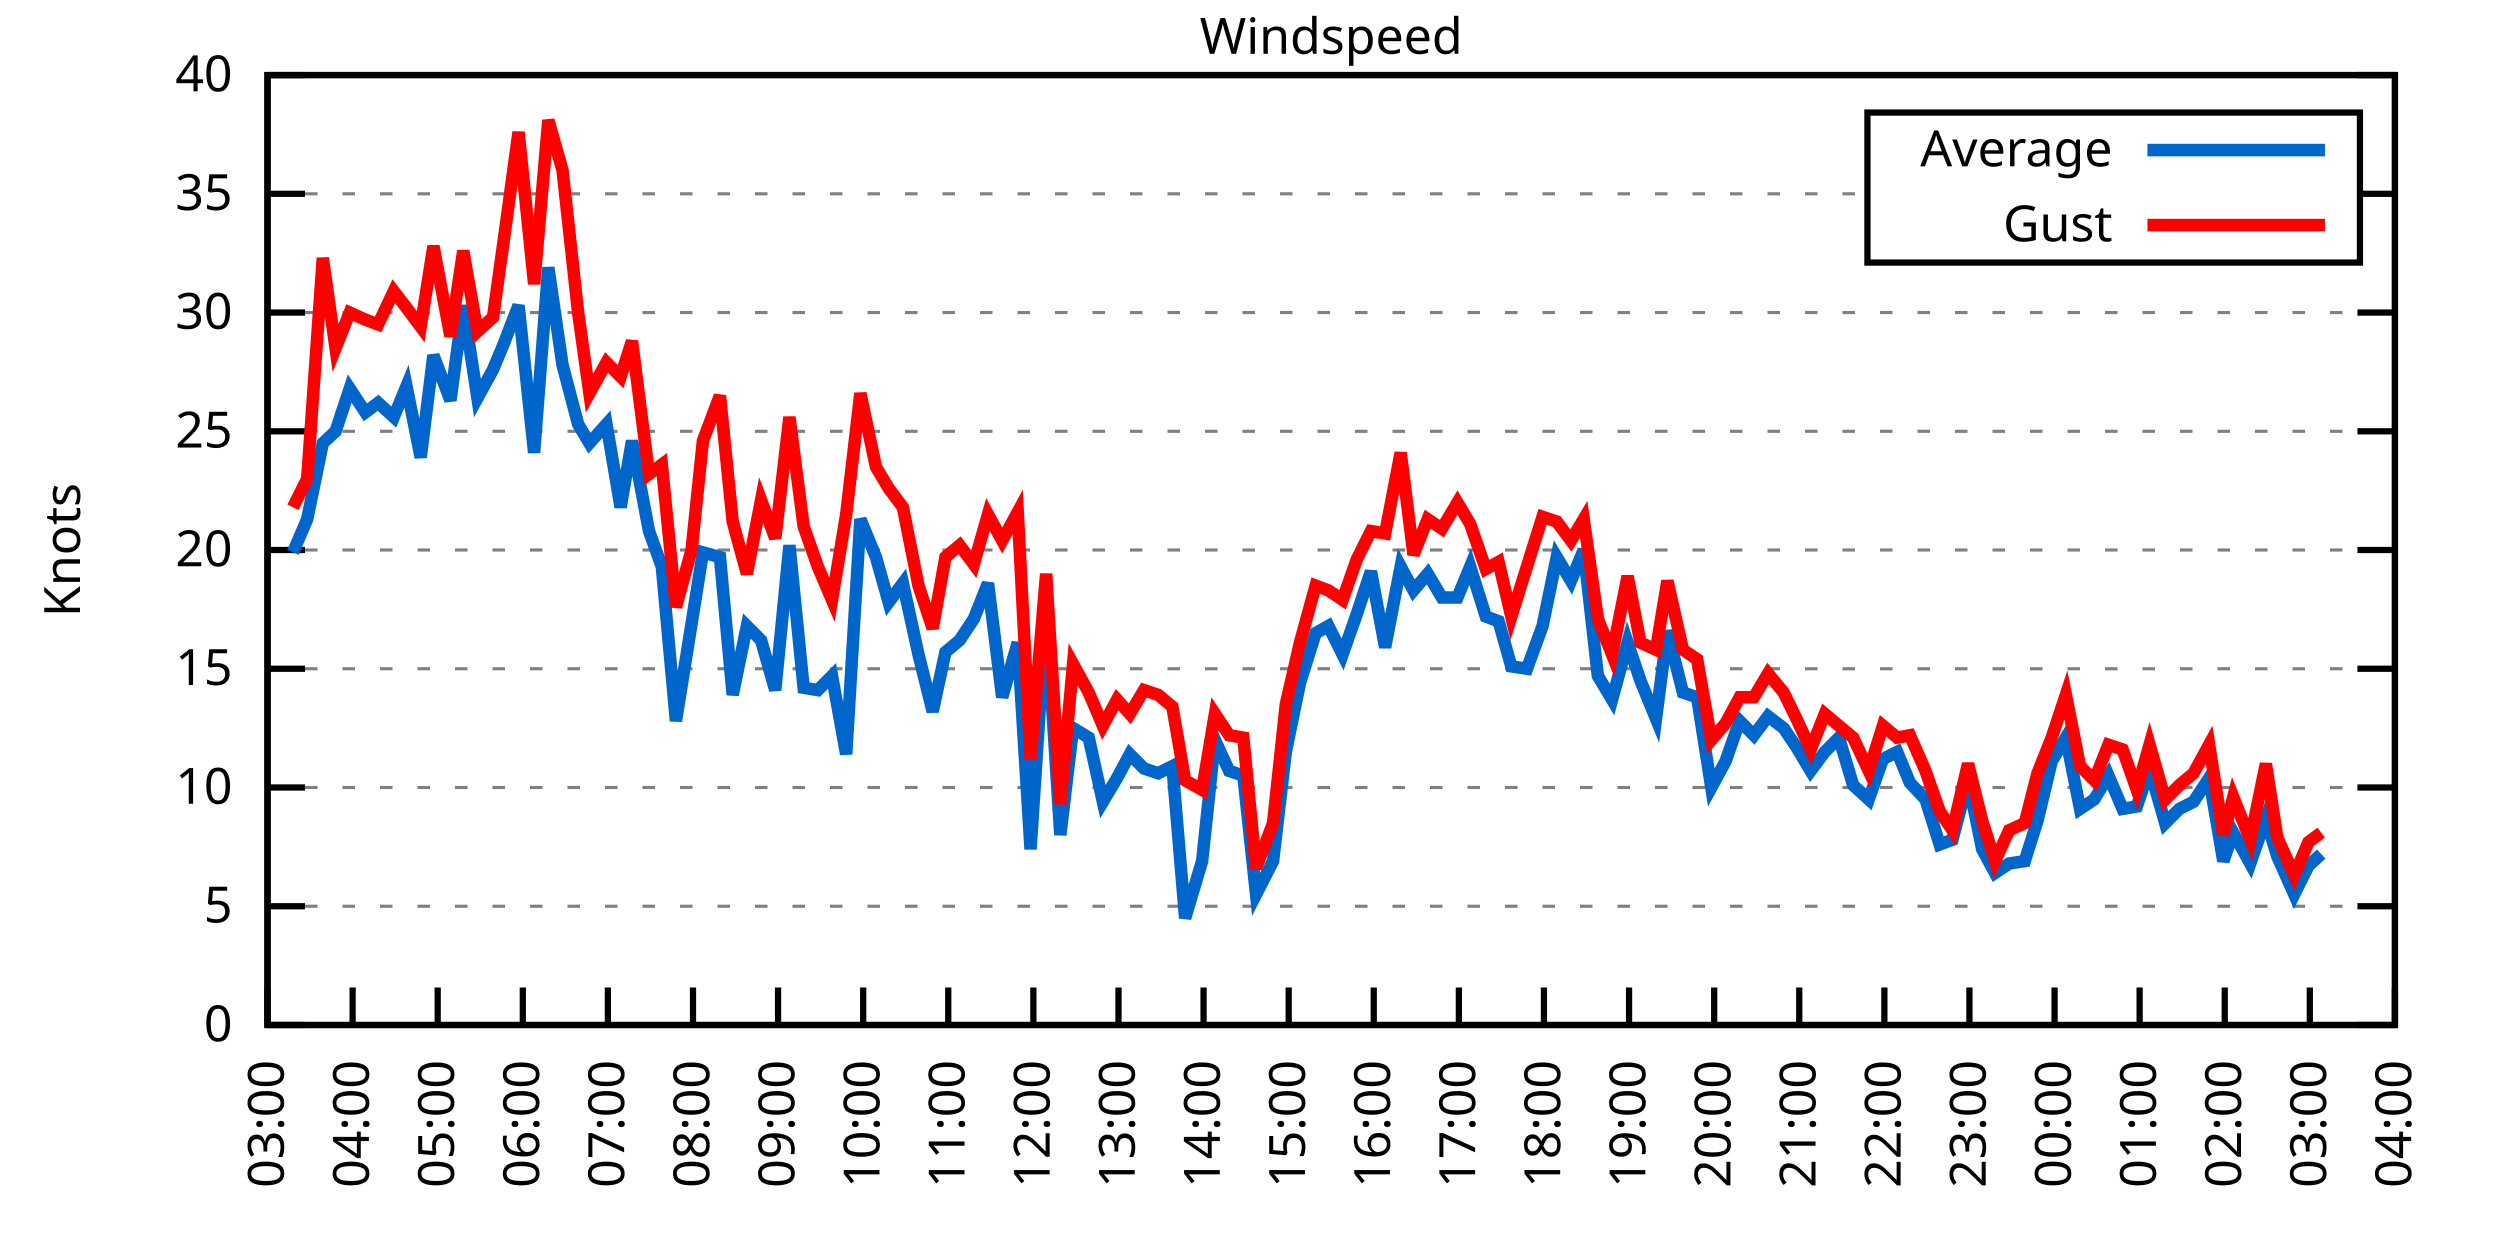
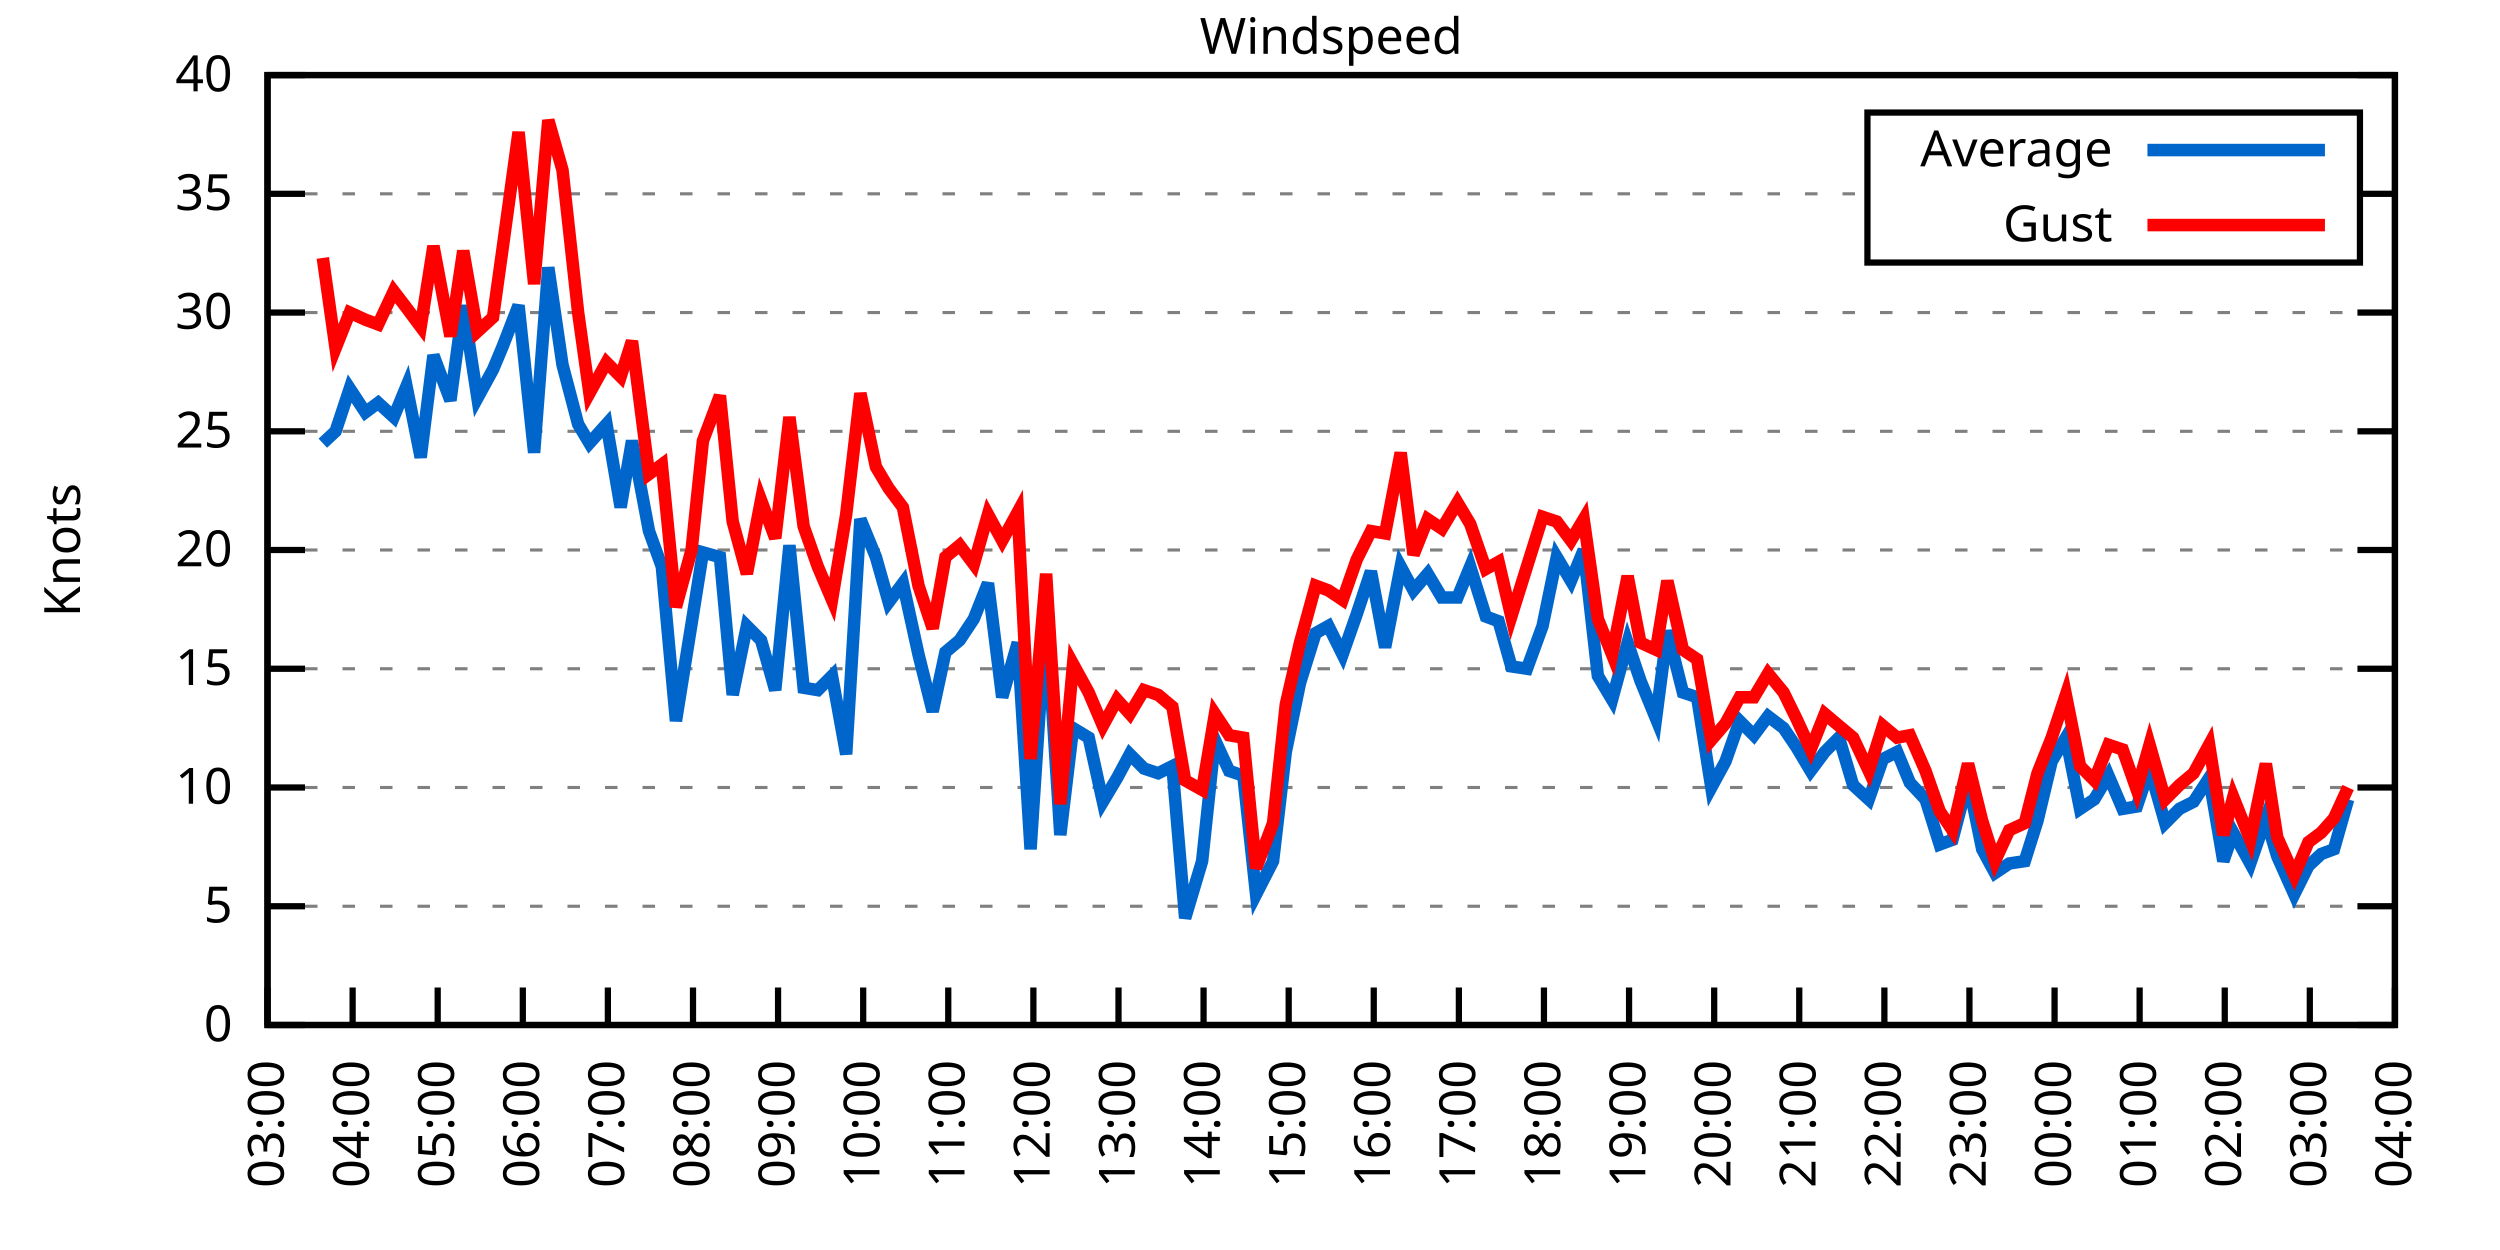
<svg xmlns="http://www.w3.org/2000/svg" xmlns:xlink="http://www.w3.org/1999/xlink" width="400" height="200" viewBox="0 0 400 200">
  <g id="gnuplot_canvas">
    <rect x="0" y="0" width="400" height="200" fill="none" />
    <defs>
      <circle id="gpDot" r="0.5" stroke-width="0.5" stroke="currentColor" />
      <path id="gpPt0" stroke-width="0.333" stroke="currentColor" d="M-1,0 h2 M0,-1 v2" />
      <path id="gpPt1" stroke-width="0.333" stroke="currentColor" d="M-1,-1 L1,1 M1,-1 L-1,1" />
      <path id="gpPt2" stroke-width="0.333" stroke="currentColor" d="M-1,0 L1,0 M0,-1 L0,1 M-1,-1 L1,1 M-1,1 L1,-1" />
      <rect id="gpPt3" stroke-width="0.333" stroke="currentColor" x="-1" y="-1" width="2" height="2" />
      <rect id="gpPt4" stroke-width="0.333" stroke="currentColor" fill="currentColor" x="-1" y="-1" width="2" height="2" />
      <circle id="gpPt5" stroke-width="0.333" stroke="currentColor" cx="0" cy="0" r="1" />
      <use xlink:href="#gpPt5" id="gpPt6" fill="currentColor" stroke="none" />
      <path id="gpPt7" stroke-width="0.333" stroke="currentColor" d="M0,-1.33 L-1.33,0.67 L1.33,0.67 z" />
      <use xlink:href="#gpPt7" id="gpPt8" fill="currentColor" stroke="none" />
      <use xlink:href="#gpPt7" id="gpPt9" stroke="currentColor" transform="rotate(180)" />
      <use xlink:href="#gpPt9" id="gpPt10" fill="currentColor" stroke="none" />
      <use xlink:href="#gpPt3" id="gpPt11" stroke="currentColor" transform="rotate(45)" />
      <use xlink:href="#gpPt11" id="gpPt12" fill="currentColor" stroke="none" />
      <path id="gpPt13" stroke-width="0.333" stroke="currentColor" d="M0,1.330 L1.265,0.411 L0.782,-1.067 L-0.782,-1.076 L-1.265,0.411 z" />
      <use xlink:href="#gpPt13" id="gpPt14" fill="currentColor" stroke="none" />
      <filter id="textbox" filterUnits="objectBoundingBox" x="0" y="0" height="1" width="1">
        <feFlood flood-color="white" flood-opacity="1" result="bgnd" />
        <feComposite in="SourceGraphic" in2="bgnd" operator="atop" />
      </filter>
      <filter id="greybox" filterUnits="objectBoundingBox" x="0" y="0" height="1" width="1">
        <feFlood flood-color="lightgrey" flood-opacity="1" result="grey" />
        <feComposite in="SourceGraphic" in2="grey" operator="atop" />
      </filter>
    </defs>
    <g fill="none" color="white" stroke="currentColor" stroke-width="1.00" stroke-linecap="butt" stroke-linejoin="miter">
</g>
    <g fill="none" color="black" stroke="currentColor" stroke-width="1.00" stroke-linecap="butt" stroke-linejoin="miter">
      <g stroke="none" shape-rendering="crispEdges">
        <polygon fill="rgb(255, 255, 255)" points="42.80,164.00 383.18,164.00 383.18,12.02 42.80,12.02 " />
      </g>
    </g>
    <g fill="none" color="black" stroke="currentColor" stroke-width="1.00" stroke-linecap="butt" stroke-linejoin="miter">
</g>
    <g fill="none" color="black" stroke="black" stroke-width="0.50" stroke-linecap="butt" stroke-linejoin="miter">
</g>
    <g fill="none" color="gray" stroke="currentColor" stroke-width="0.50" stroke-linecap="butt" stroke-linejoin="miter">
      <path stroke="gray" stroke-dasharray="2,4" class="gridline" d="M42.80,164.00 L383.19,164.00  " />
    </g>
    <g fill="none" color="gray" stroke="gray" stroke-width="1.00" stroke-linecap="butt" stroke-linejoin="miter">
</g>
    <g fill="none" color="black" stroke="currentColor" stroke-width="1.00" stroke-linecap="butt" stroke-linejoin="miter">
      <path stroke="black" d="M42.80,164.00 L48.80,164.00 M383.19,164.00 L377.19,164.00  " />
      <g transform="translate(37.20,166.60)" stroke="none" fill="black" font-family="Sans" font-size="8.00" text-anchor="end">
        <text>
          <tspan font-family="Sans"> 0</tspan>
        </text>
      </g>
    </g>
    <g fill="none" color="black" stroke="currentColor" stroke-width="1.00" stroke-linecap="butt" stroke-linejoin="miter">
</g>
    <g fill="none" color="black" stroke="black" stroke-width="0.50" stroke-linecap="butt" stroke-linejoin="miter">
</g>
    <g fill="none" color="gray" stroke="currentColor" stroke-width="0.50" stroke-linecap="butt" stroke-linejoin="miter">
      <path stroke="gray" stroke-dasharray="2,4" class="gridline" d="M42.80,145.00 L383.19,145.00  " />
    </g>
    <g fill="none" color="gray" stroke="gray" stroke-width="1.00" stroke-linecap="butt" stroke-linejoin="miter">
</g>
    <g fill="none" color="black" stroke="currentColor" stroke-width="1.00" stroke-linecap="butt" stroke-linejoin="miter">
      <path stroke="black" d="M42.80,145.00 L48.80,145.00 M383.19,145.00 L377.19,145.00  " />
      <g transform="translate(37.20,147.60)" stroke="none" fill="black" font-family="Sans" font-size="8.00" text-anchor="end">
        <text>
          <tspan font-family="Sans"> 5</tspan>
        </text>
      </g>
    </g>
    <g fill="none" color="black" stroke="currentColor" stroke-width="1.00" stroke-linecap="butt" stroke-linejoin="miter">
</g>
    <g fill="none" color="black" stroke="black" stroke-width="0.50" stroke-linecap="butt" stroke-linejoin="miter">
</g>
    <g fill="none" color="gray" stroke="currentColor" stroke-width="0.50" stroke-linecap="butt" stroke-linejoin="miter">
      <path stroke="gray" stroke-dasharray="2,4" class="gridline" d="M42.80,126.00 L383.19,126.00  " />
    </g>
    <g fill="none" color="gray" stroke="gray" stroke-width="1.00" stroke-linecap="butt" stroke-linejoin="miter">
</g>
    <g fill="none" color="black" stroke="currentColor" stroke-width="1.00" stroke-linecap="butt" stroke-linejoin="miter">
      <path stroke="black" d="M42.80,126.00 L48.80,126.00 M383.19,126.00 L377.19,126.00  " />
      <g transform="translate(37.20,128.60)" stroke="none" fill="black" font-family="Sans" font-size="8.00" text-anchor="end">
        <text>
          <tspan font-family="Sans"> 10</tspan>
        </text>
      </g>
    </g>
    <g fill="none" color="black" stroke="currentColor" stroke-width="1.00" stroke-linecap="butt" stroke-linejoin="miter">
</g>
    <g fill="none" color="black" stroke="black" stroke-width="0.50" stroke-linecap="butt" stroke-linejoin="miter">
</g>
    <g fill="none" color="gray" stroke="currentColor" stroke-width="0.50" stroke-linecap="butt" stroke-linejoin="miter">
      <path stroke="gray" stroke-dasharray="2,4" class="gridline" d="M42.80,107.00 L383.19,107.00  " />
    </g>
    <g fill="none" color="gray" stroke="gray" stroke-width="1.00" stroke-linecap="butt" stroke-linejoin="miter">
</g>
    <g fill="none" color="black" stroke="currentColor" stroke-width="1.00" stroke-linecap="butt" stroke-linejoin="miter">
      <path stroke="black" d="M42.80,107.00 L48.80,107.00 M383.19,107.00 L377.19,107.00  " />
      <g transform="translate(37.20,109.60)" stroke="none" fill="black" font-family="Sans" font-size="8.00" text-anchor="end">
        <text>
          <tspan font-family="Sans"> 15</tspan>
        </text>
      </g>
    </g>
    <g fill="none" color="black" stroke="currentColor" stroke-width="1.00" stroke-linecap="butt" stroke-linejoin="miter">
</g>
    <g fill="none" color="black" stroke="black" stroke-width="0.50" stroke-linecap="butt" stroke-linejoin="miter">
</g>
    <g fill="none" color="gray" stroke="currentColor" stroke-width="0.50" stroke-linecap="butt" stroke-linejoin="miter">
      <path stroke="gray" stroke-dasharray="2,4" class="gridline" d="M42.80,88.00 L383.19,88.00  " />
    </g>
    <g fill="none" color="gray" stroke="gray" stroke-width="1.00" stroke-linecap="butt" stroke-linejoin="miter">
</g>
    <g fill="none" color="black" stroke="currentColor" stroke-width="1.00" stroke-linecap="butt" stroke-linejoin="miter">
      <path stroke="black" d="M42.80,88.00 L48.80,88.00 M383.19,88.00 L377.19,88.00  " />
      <g transform="translate(37.20,90.60)" stroke="none" fill="black" font-family="Sans" font-size="8.00" text-anchor="end">
        <text>
          <tspan font-family="Sans"> 20</tspan>
        </text>
      </g>
    </g>
    <g fill="none" color="black" stroke="currentColor" stroke-width="1.00" stroke-linecap="butt" stroke-linejoin="miter">
</g>
    <g fill="none" color="black" stroke="black" stroke-width="0.50" stroke-linecap="butt" stroke-linejoin="miter">
</g>
    <g fill="none" color="gray" stroke="currentColor" stroke-width="0.50" stroke-linecap="butt" stroke-linejoin="miter">
      <path stroke="gray" stroke-dasharray="2,4" class="gridline" d="M42.80,69.01 L383.19,69.01  " />
    </g>
    <g fill="none" color="gray" stroke="gray" stroke-width="1.00" stroke-linecap="butt" stroke-linejoin="miter">
</g>
    <g fill="none" color="black" stroke="currentColor" stroke-width="1.00" stroke-linecap="butt" stroke-linejoin="miter">
      <path stroke="black" d="M42.80,69.01 L48.80,69.01 M383.19,69.01 L377.19,69.01  " />
      <g transform="translate(37.20,71.61)" stroke="none" fill="black" font-family="Sans" font-size="8.00" text-anchor="end">
        <text>
          <tspan font-family="Sans"> 25</tspan>
        </text>
      </g>
    </g>
    <g fill="none" color="black" stroke="currentColor" stroke-width="1.00" stroke-linecap="butt" stroke-linejoin="miter">
</g>
    <g fill="none" color="black" stroke="black" stroke-width="0.50" stroke-linecap="butt" stroke-linejoin="miter">
</g>
    <g fill="none" color="gray" stroke="currentColor" stroke-width="0.50" stroke-linecap="butt" stroke-linejoin="miter">
      <path stroke="gray" stroke-dasharray="2,4" class="gridline" d="M42.80,50.01 L383.19,50.01  " />
    </g>
    <g fill="none" color="gray" stroke="gray" stroke-width="1.00" stroke-linecap="butt" stroke-linejoin="miter">
</g>
    <g fill="none" color="black" stroke="currentColor" stroke-width="1.00" stroke-linecap="butt" stroke-linejoin="miter">
      <path stroke="black" d="M42.80,50.01 L48.80,50.01 M383.19,50.01 L377.19,50.01  " />
      <g transform="translate(37.20,52.61)" stroke="none" fill="black" font-family="Sans" font-size="8.00" text-anchor="end">
        <text>
          <tspan font-family="Sans"> 30</tspan>
        </text>
      </g>
    </g>
    <g fill="none" color="black" stroke="currentColor" stroke-width="1.00" stroke-linecap="butt" stroke-linejoin="miter">
</g>
    <g fill="none" color="black" stroke="black" stroke-width="0.50" stroke-linecap="butt" stroke-linejoin="miter">
</g>
    <g fill="none" color="gray" stroke="currentColor" stroke-width="0.50" stroke-linecap="butt" stroke-linejoin="miter">
      <path stroke="gray" stroke-dasharray="2,4" class="gridline" d="M42.80,31.01 L298.79,31.01 M377.59,31.01 L383.19,31.01  " />
    </g>
    <g fill="none" color="gray" stroke="gray" stroke-width="1.00" stroke-linecap="butt" stroke-linejoin="miter">
</g>
    <g fill="none" color="black" stroke="currentColor" stroke-width="1.00" stroke-linecap="butt" stroke-linejoin="miter">
      <path stroke="black" d="M42.80,31.01 L48.80,31.01 M383.19,31.01 L377.19,31.01  " />
      <g transform="translate(37.20,33.61)" stroke="none" fill="black" font-family="Sans" font-size="8.00" text-anchor="end">
        <text>
          <tspan font-family="Sans"> 35</tspan>
        </text>
      </g>
    </g>
    <g fill="none" color="black" stroke="currentColor" stroke-width="1.00" stroke-linecap="butt" stroke-linejoin="miter">
</g>
    <g fill="none" color="black" stroke="black" stroke-width="0.50" stroke-linecap="butt" stroke-linejoin="miter">
</g>
    <g fill="none" color="gray" stroke="currentColor" stroke-width="0.50" stroke-linecap="butt" stroke-linejoin="miter">
      <path stroke="gray" stroke-dasharray="2,4" class="gridline" d="M42.80,12.01 L383.19,12.01  " />
    </g>
    <g fill="none" color="gray" stroke="gray" stroke-width="1.00" stroke-linecap="butt" stroke-linejoin="miter">
</g>
    <g fill="none" color="black" stroke="currentColor" stroke-width="1.00" stroke-linecap="butt" stroke-linejoin="miter">
      <path stroke="black" d="M42.80,12.01 L48.80,12.01 M383.19,12.01 L377.19,12.01  " />
      <g transform="translate(37.20,14.61)" stroke="none" fill="black" font-family="Sans" font-size="8.00" text-anchor="end">
        <text>
          <tspan font-family="Sans"> 40</tspan>
        </text>
      </g>
    </g>
    <g fill="none" color="black" stroke="currentColor" stroke-width="1.00" stroke-linecap="butt" stroke-linejoin="miter">
      <path stroke="black" d="M42.80,164.00 L42.80,158.00  " />
      <g transform="translate(45.40,169.60) rotate(270.00)" stroke="none" fill="black" font-family="Sans" font-size="8.00" text-anchor="end">
        <text>
          <tspan font-family="Sans">03:00</tspan>
        </text>
      </g>
    </g>
    <g fill="none" color="black" stroke="currentColor" stroke-width="1.00" stroke-linecap="butt" stroke-linejoin="miter">
      <path stroke="black" d="M56.42,164.00 L56.42,158.00  " />
      <g transform="translate(59.02,169.60) rotate(270.00)" stroke="none" fill="black" font-family="Sans" font-size="8.00" text-anchor="end">
        <text>
          <tspan font-family="Sans">04:00</tspan>
        </text>
      </g>
    </g>
    <g fill="none" color="black" stroke="currentColor" stroke-width="1.00" stroke-linecap="butt" stroke-linejoin="miter">
      <path stroke="black" d="M70.03,164.00 L70.03,158.00  " />
      <g transform="translate(72.63,169.60) rotate(270.00)" stroke="none" fill="black" font-family="Sans" font-size="8.00" text-anchor="end">
        <text>
          <tspan font-family="Sans">05:00</tspan>
        </text>
      </g>
    </g>
    <g fill="none" color="black" stroke="currentColor" stroke-width="1.00" stroke-linecap="butt" stroke-linejoin="miter">
      <path stroke="black" d="M83.65,164.00 L83.65,158.00  " />
      <g transform="translate(86.25,169.60) rotate(270.00)" stroke="none" fill="black" font-family="Sans" font-size="8.00" text-anchor="end">
        <text>
          <tspan font-family="Sans">06:00</tspan>
        </text>
      </g>
    </g>
    <g fill="none" color="black" stroke="currentColor" stroke-width="1.00" stroke-linecap="butt" stroke-linejoin="miter">
      <path stroke="black" d="M97.26,164.00 L97.26,158.00  " />
      <g transform="translate(99.86,169.60) rotate(270.00)" stroke="none" fill="black" font-family="Sans" font-size="8.00" text-anchor="end">
        <text>
          <tspan font-family="Sans">07:00</tspan>
        </text>
      </g>
    </g>
    <g fill="none" color="black" stroke="currentColor" stroke-width="1.00" stroke-linecap="butt" stroke-linejoin="miter">
      <path stroke="black" d="M110.88,164.00 L110.88,158.00  " />
      <g transform="translate(113.48,169.60) rotate(270.00)" stroke="none" fill="black" font-family="Sans" font-size="8.00" text-anchor="end">
        <text>
          <tspan font-family="Sans">08:00</tspan>
        </text>
      </g>
    </g>
    <g fill="none" color="black" stroke="currentColor" stroke-width="1.00" stroke-linecap="butt" stroke-linejoin="miter">
      <path stroke="black" d="M124.49,164.00 L124.49,158.00  " />
      <g transform="translate(127.09,169.60) rotate(270.00)" stroke="none" fill="black" font-family="Sans" font-size="8.00" text-anchor="end">
        <text>
          <tspan font-family="Sans">09:00</tspan>
        </text>
      </g>
    </g>
    <g fill="none" color="black" stroke="currentColor" stroke-width="1.00" stroke-linecap="butt" stroke-linejoin="miter">
      <path stroke="black" d="M138.11,164.00 L138.11,158.00  " />
      <g transform="translate(140.71,169.60) rotate(270.00)" stroke="none" fill="black" font-family="Sans" font-size="8.00" text-anchor="end">
        <text>
          <tspan font-family="Sans">10:00</tspan>
        </text>
      </g>
    </g>
    <g fill="none" color="black" stroke="currentColor" stroke-width="1.00" stroke-linecap="butt" stroke-linejoin="miter">
      <path stroke="black" d="M151.72,164.00 L151.72,158.00  " />
      <g transform="translate(154.32,169.60) rotate(270.00)" stroke="none" fill="black" font-family="Sans" font-size="8.00" text-anchor="end">
        <text>
          <tspan font-family="Sans">11:00</tspan>
        </text>
      </g>
    </g>
    <g fill="none" color="black" stroke="currentColor" stroke-width="1.00" stroke-linecap="butt" stroke-linejoin="miter">
      <path stroke="black" d="M165.34,164.00 L165.34,158.00  " />
      <g transform="translate(167.94,169.60) rotate(270.00)" stroke="none" fill="black" font-family="Sans" font-size="8.00" text-anchor="end">
        <text>
          <tspan font-family="Sans">12:00</tspan>
        </text>
      </g>
    </g>
    <g fill="none" color="black" stroke="currentColor" stroke-width="1.00" stroke-linecap="butt" stroke-linejoin="miter">
      <path stroke="black" d="M178.96,164.00 L178.96,158.00  " />
      <g transform="translate(181.56,169.60) rotate(270.00)" stroke="none" fill="black" font-family="Sans" font-size="8.00" text-anchor="end">
        <text>
          <tspan font-family="Sans">13:00</tspan>
        </text>
      </g>
    </g>
    <g fill="none" color="black" stroke="currentColor" stroke-width="1.00" stroke-linecap="butt" stroke-linejoin="miter">
      <path stroke="black" d="M192.57,164.00 L192.57,158.00  " />
      <g transform="translate(195.17,169.60) rotate(270.00)" stroke="none" fill="black" font-family="Sans" font-size="8.00" text-anchor="end">
        <text>
          <tspan font-family="Sans">14:00</tspan>
        </text>
      </g>
    </g>
    <g fill="none" color="black" stroke="currentColor" stroke-width="1.00" stroke-linecap="butt" stroke-linejoin="miter">
      <path stroke="black" d="M206.19,164.00 L206.19,158.00  " />
      <g transform="translate(208.79,169.60) rotate(270.00)" stroke="none" fill="black" font-family="Sans" font-size="8.00" text-anchor="end">
        <text>
          <tspan font-family="Sans">15:00</tspan>
        </text>
      </g>
    </g>
    <g fill="none" color="black" stroke="currentColor" stroke-width="1.00" stroke-linecap="butt" stroke-linejoin="miter">
      <path stroke="black" d="M219.80,164.00 L219.80,158.00  " />
      <g transform="translate(222.40,169.60) rotate(270.00)" stroke="none" fill="black" font-family="Sans" font-size="8.00" text-anchor="end">
        <text>
          <tspan font-family="Sans">16:00</tspan>
        </text>
      </g>
    </g>
    <g fill="none" color="black" stroke="currentColor" stroke-width="1.00" stroke-linecap="butt" stroke-linejoin="miter">
      <path stroke="black" d="M233.42,164.00 L233.42,158.00  " />
      <g transform="translate(236.02,169.60) rotate(270.00)" stroke="none" fill="black" font-family="Sans" font-size="8.00" text-anchor="end">
        <text>
          <tspan font-family="Sans">17:00</tspan>
        </text>
      </g>
    </g>
    <g fill="none" color="black" stroke="currentColor" stroke-width="1.00" stroke-linecap="butt" stroke-linejoin="miter">
      <path stroke="black" d="M247.03,164.00 L247.03,158.00  " />
      <g transform="translate(249.63,169.60) rotate(270.00)" stroke="none" fill="black" font-family="Sans" font-size="8.00" text-anchor="end">
        <text>
          <tspan font-family="Sans">18:00</tspan>
        </text>
      </g>
    </g>
    <g fill="none" color="black" stroke="currentColor" stroke-width="1.00" stroke-linecap="butt" stroke-linejoin="miter">
      <path stroke="black" d="M260.65,164.00 L260.65,158.00  " />
      <g transform="translate(263.25,169.60) rotate(270.00)" stroke="none" fill="black" font-family="Sans" font-size="8.00" text-anchor="end">
        <text>
          <tspan font-family="Sans">19:00</tspan>
        </text>
      </g>
    </g>
    <g fill="none" color="black" stroke="currentColor" stroke-width="1.00" stroke-linecap="butt" stroke-linejoin="miter">
      <path stroke="black" d="M274.27,164.00 L274.27,158.00  " />
      <g transform="translate(276.87,169.60) rotate(270.00)" stroke="none" fill="black" font-family="Sans" font-size="8.00" text-anchor="end">
        <text>
          <tspan font-family="Sans">20:00</tspan>
        </text>
      </g>
    </g>
    <g fill="none" color="black" stroke="currentColor" stroke-width="1.00" stroke-linecap="butt" stroke-linejoin="miter">
      <path stroke="black" d="M287.88,164.00 L287.88,158.00  " />
      <g transform="translate(290.48,169.60) rotate(270.00)" stroke="none" fill="black" font-family="Sans" font-size="8.00" text-anchor="end">
        <text>
          <tspan font-family="Sans">21:00</tspan>
        </text>
      </g>
    </g>
    <g fill="none" color="black" stroke="currentColor" stroke-width="1.00" stroke-linecap="butt" stroke-linejoin="miter">
      <path stroke="black" d="M301.50,164.00 L301.50,158.00  " />
      <g transform="translate(304.10,169.60) rotate(270.00)" stroke="none" fill="black" font-family="Sans" font-size="8.00" text-anchor="end">
        <text>
          <tspan font-family="Sans">22:00</tspan>
        </text>
      </g>
    </g>
    <g fill="none" color="black" stroke="currentColor" stroke-width="1.00" stroke-linecap="butt" stroke-linejoin="miter">
      <path stroke="black" d="M315.11,164.00 L315.11,158.00  " />
      <g transform="translate(317.71,169.60) rotate(270.00)" stroke="none" fill="black" font-family="Sans" font-size="8.00" text-anchor="end">
        <text>
          <tspan font-family="Sans">23:00</tspan>
        </text>
      </g>
    </g>
    <g fill="none" color="black" stroke="currentColor" stroke-width="1.00" stroke-linecap="butt" stroke-linejoin="miter">
      <path stroke="black" d="M328.73,164.00 L328.73,158.00  " />
      <g transform="translate(331.33,169.60) rotate(270.00)" stroke="none" fill="black" font-family="Sans" font-size="8.00" text-anchor="end">
        <text>
          <tspan font-family="Sans">00:00</tspan>
        </text>
      </g>
    </g>
    <g fill="none" color="black" stroke="currentColor" stroke-width="1.00" stroke-linecap="butt" stroke-linejoin="miter">
      <path stroke="black" d="M342.34,164.00 L342.34,158.00  " />
      <g transform="translate(344.94,169.60) rotate(270.00)" stroke="none" fill="black" font-family="Sans" font-size="8.00" text-anchor="end">
        <text>
          <tspan font-family="Sans">01:00</tspan>
        </text>
      </g>
    </g>
    <g fill="none" color="black" stroke="currentColor" stroke-width="1.00" stroke-linecap="butt" stroke-linejoin="miter">
      <path stroke="black" d="M355.96,164.00 L355.96,158.00  " />
      <g transform="translate(358.56,169.60) rotate(270.00)" stroke="none" fill="black" font-family="Sans" font-size="8.00" text-anchor="end">
        <text>
          <tspan font-family="Sans">02:00</tspan>
        </text>
      </g>
    </g>
    <g fill="none" color="black" stroke="currentColor" stroke-width="1.00" stroke-linecap="butt" stroke-linejoin="miter">
      <path stroke="black" d="M369.57,164.00 L369.57,158.00  " />
      <g transform="translate(372.17,169.60) rotate(270.00)" stroke="none" fill="black" font-family="Sans" font-size="8.00" text-anchor="end">
        <text>
          <tspan font-family="Sans">03:00</tspan>
        </text>
      </g>
    </g>
    <g fill="none" color="black" stroke="currentColor" stroke-width="1.00" stroke-linecap="butt" stroke-linejoin="miter">
      <path stroke="black" d="M383.19,164.00 L383.19,158.00  " />
      <g transform="translate(385.79,169.60) rotate(270.00)" stroke="none" fill="black" font-family="Sans" font-size="8.00" text-anchor="end">
        <text>
          <tspan font-family="Sans">04:00</tspan>
        </text>
      </g>
    </g>
    <g fill="none" color="black" stroke="currentColor" stroke-width="1.00" stroke-linecap="butt" stroke-linejoin="miter">
</g>
    <g fill="none" color="black" stroke="currentColor" stroke-width="1.00" stroke-linecap="butt" stroke-linejoin="miter">
      <path stroke="black" d="M42.80,12.01 L42.80,164.00 L383.19,164.00 L383.19,12.01 L42.80,12.01 Z  " />
    </g>
    <g fill="none" color="black" stroke="currentColor" stroke-width="1.00" stroke-linecap="butt" stroke-linejoin="miter">
</g>
    <g fill="none" color="black" stroke="currentColor" stroke-width="1.00" stroke-linecap="butt" stroke-linejoin="miter">
      <path stroke="black" d="M298.79,42.01 L298.79,18.01 L377.59,18.01 L377.59,42.01 L298.79,42.01 Z  " />
    </g>
    <g id="Windspeed_plot_1">
      <g fill="none" color="white" stroke="black" stroke-width="2.00" stroke-linecap="butt" stroke-linejoin="miter">
</g>
      <g fill="none" color="black" stroke="currentColor" stroke-width="2.00" stroke-linecap="butt" stroke-linejoin="miter">
        <g transform="translate(337.99,26.61)" stroke="none" fill="black" font-family="Sans" font-size="8.00" text-anchor="end">
          <text>
            <tspan font-family="Sans">Average</tspan>
          </text>
        </g>
      </g>
      <g fill="none" color="black" stroke="currentColor" stroke-width="2.00" stroke-linecap="butt" stroke-linejoin="miter">
-         <path stroke="rgb(  0, 102, 204)" d="M343.59,24.01 L371.99,24.01 M46.88,88.38 L49.15,83.07 L51.65,70.91 L53.69,69.01 L55.96,62.17 L58.46,65.97   L60.50,64.45 L63.00,66.73 L65.04,61.79 L67.31,73.19 L69.35,56.85 L72.07,64.07 L74.12,48.87 L76.39,63.69   L78.88,59.13 L80.47,55.33 L82.97,48.87 L85.46,72.43 L87.73,42.79 L90.00,58.37 L92.50,67.87 L94.31,70.91   L97.04,67.87 L99.30,81.17 L101.12,70.53 L103.84,84.97 L105.89,90.66 L108.15,115.36 L110.65,99.78 L112.47,88.38   L115.19,89.14 L117.23,111.18 L119.50,100.16 L121.77,102.44 L124.04,110.42 L126.31,87.25 L128.58,110.04 L130.85,110.42   L133.12,108.14 L135.39,120.68 L137.66,83.07 L140.15,89.14 L142.19,96.36 L144.46,93.32 L146.96,104.72 L149.23,113.84   L151.27,104.34 L153.54,102.44 L155.81,99.02 L158.08,93.32 L160.35,111.56 L162.84,102.82 L164.89,135.88 L167.38,97.88   L169.65,133.60 L171.69,116.50 L174.19,118.02 L176.46,128.28 L178.73,124.48 L180.77,120.68 L183.04,122.96 L185.31,123.72   L187.58,122.58 L189.62,146.90 L192.34,137.78 L194.39,118.40 L196.66,123.34 L198.93,124.10 L200.97,143.10 L203.69,137.78   L205.73,120.30 L208.00,109.28 L210.50,101.30 L212.54,100.16 L214.81,104.72 L217.08,98.26 L219.35,91.42 L221.62,103.58   L224.11,90.66 L226.16,94.46 L228.43,91.80 L230.70,95.60 L233.19,95.60 L235.23,90.66 L237.73,98.64 L239.77,99.40   L241.81,106.62 L244.31,107.00 L246.81,100.16 L249.08,89.14 L251.35,92.94 L253.39,88.00 L255.66,108.14 L257.93,111.94   L260.42,102.82 L262.47,108.90 L264.96,114.98 L266.78,100.92 L269.27,110.80 L271.54,111.56 L273.81,126.00 L276.08,121.82   L278.35,115.36 L280.62,117.64 L282.89,114.60 L285.38,116.50 L287.43,119.54 L289.70,123.34 L291.97,120.30 L294.23,118.02   L296.50,125.62 L299.00,127.90 L301.27,121.44 L303.54,120.30 L305.58,125.24 L308.08,127.90 L310.35,135.12 L312.39,134.36   L314.89,124.86 L317.15,135.88 L319.20,139.68 L321.47,138.16 L323.96,137.78 L326.00,131.32 L328.27,121.82 L330.54,118.02   L332.81,129.42 L335.08,127.90 L337.35,124.10 L339.62,129.42 L341.89,129.04 L343.93,122.96 L346.43,131.70 L348.70,129.42   L350.97,128.28 L353.46,124.48 L355.73,137.78 L357.32,133.22 L360.04,138.16 L362.54,130.94 L364.36,137.02 L367.08,143.10   L369.35,138.54 L371.39,136.64  " />
+         <path stroke="rgb(  0, 102, 204)" d="M343.59,24.01 L371.99,24.01 M51.65,70.91 L53.69,69.01 L55.96,62.17 L58.46,65.97 L60.50,64.45 L63.00,66.73   L65.04,61.79 L67.31,73.19 L69.35,56.85 L72.07,64.07 L74.12,48.87 L76.39,63.69 L78.88,59.13 L80.47,55.33   L82.97,48.87 L85.46,72.43 L87.73,42.79 L90.00,58.37 L92.50,67.87 L94.31,70.91 L97.04,67.87 L99.30,81.17   L101.12,70.53 L103.84,84.97 L105.89,90.66 L108.15,115.36 L110.65,99.78 L112.47,88.38 L115.19,89.14 L117.23,111.18   L119.50,100.16 L121.77,102.44 L124.04,110.42 L126.31,87.25 L128.58,110.04 L130.85,110.42 L133.12,108.14 L135.39,120.68   L137.66,83.07 L140.15,89.14 L142.19,96.36 L144.46,93.32 L146.96,104.72 L149.23,113.84 L151.27,104.34 L153.54,102.44   L155.81,99.02 L158.08,93.32 L160.35,111.56 L162.84,102.82 L164.89,135.88 L167.38,97.88 L169.65,133.60 L171.69,116.50   L174.19,118.02 L176.46,128.28 L178.73,124.48 L180.77,120.68 L183.04,122.96 L185.31,123.72 L187.58,122.58 L189.62,146.90   L192.34,137.78 L194.39,118.40 L196.66,123.34 L198.93,124.10 L200.97,143.10 L203.69,137.78 L205.73,120.30 L208.00,109.28   L210.50,101.30 L212.54,100.16 L214.81,104.72 L217.08,98.26 L219.35,91.42 L221.62,103.58 L224.11,90.66 L226.16,94.46   L228.43,91.80 L230.70,95.60 L233.19,95.60 L235.23,90.66 L237.73,98.64 L239.77,99.40 L241.81,106.62 L244.31,107.00   L246.81,100.16 L249.08,89.14 L251.35,92.94 L253.39,88.00 L255.66,108.14 L257.93,111.94 L260.42,102.82 L262.47,108.90   L264.96,114.98 L266.78,100.92 L269.27,110.80 L271.54,111.56 L273.81,126.00 L276.08,121.82 L278.35,115.36 L280.62,117.64   L282.89,114.60 L285.38,116.50 L287.43,119.54 L289.70,123.34 L291.97,120.30 L294.23,118.02 L296.50,125.62 L299.00,127.90   L301.27,121.44 L303.54,120.30 L305.58,125.24 L308.08,127.90 L310.35,135.12 L312.39,134.36 L314.89,124.86 L317.15,135.88   L319.20,139.68 L321.47,138.16 L323.96,137.78 L326.00,131.32 L328.27,121.82 L330.54,118.02 L332.81,129.42 L335.08,127.90   L337.35,124.10 L339.62,129.42 L341.89,129.04 L343.93,122.96 L346.43,131.70 L348.70,129.42 L350.97,128.28 L353.46,124.48   L355.73,137.78 L357.32,133.22 L360.04,138.16 L362.54,130.94 L364.36,137.02 L367.08,143.10 L369.35,138.54 L371.39,136.64   L373.43,135.88 L375.70,127.90  " />
      </g>
    </g>
    <g id="Windspeed_plot_2">
      <g fill="none" color="black" stroke="currentColor" stroke-width="2.00" stroke-linecap="butt" stroke-linejoin="miter">
        <g transform="translate(337.99,38.61)" stroke="none" fill="black" font-family="Sans" font-size="8.00" text-anchor="end">
          <text>
            <tspan font-family="Sans">Gust</tspan>
          </text>
        </g>
      </g>
      <g fill="none" color="black" stroke="currentColor" stroke-width="2.00" stroke-linecap="butt" stroke-linejoin="miter">
-         <path stroke="rgb(255,   0,   0)" d="M343.59,36.01 L371.99,36.01 M46.88,81.17 L49.15,76.61 L51.65,41.27 L53.69,55.71 L55.96,50.01 L58.46,51.15   L60.50,51.91 L63.00,46.59 L65.04,49.25 L67.31,52.29 L69.35,39.37 L72.07,53.81 L74.12,40.13 L76.39,53.05   L78.88,50.77 L80.47,39.37 L82.97,21.13 L85.46,45.45 L87.73,19.23 L90.00,27.21 L92.50,50.01 L94.31,62.93   L97.04,57.99 L99.30,60.27 L101.12,54.57 L103.84,75.85 L105.89,74.33 L108.15,97.12 L110.65,88.00 L112.47,70.53   L115.19,63.31 L117.23,83.45 L119.50,91.80 L121.77,80.03 L124.04,86.11 L126.31,66.73 L128.58,84.21 L130.85,90.66   L133.12,95.98 L135.39,82.31 L137.66,62.93 L140.15,74.71 L142.19,78.13 L144.46,81.17 L146.96,93.70 L149.23,100.54   L151.27,89.14 L153.54,87.25 L155.81,90.28 L158.08,82.31 L160.35,86.49 L162.84,81.93 L164.89,121.44 L167.38,91.80   L169.65,128.66 L171.69,106.24 L174.19,110.80 L176.46,116.12 L178.73,111.94 L180.77,114.22 L183.04,110.42 L185.31,111.18   L187.58,113.08 L189.62,124.86 L192.34,126.38 L194.39,114.22 L196.66,117.64 L198.93,118.02 L200.97,138.92 L203.69,131.70   L205.73,112.70 L208.00,102.82 L210.50,93.70 L212.54,94.46 L214.81,95.98 L217.08,89.52 L219.35,84.97 L221.62,85.35   L224.11,72.43 L226.16,88.76 L228.43,83.07 L230.70,84.59 L233.19,80.41 L235.23,83.83 L237.73,91.04 L239.77,89.90   L241.81,98.64 L244.31,90.66 L246.81,82.69 L249.08,83.45 L251.35,86.49 L253.39,83.07 L255.66,99.02 L257.93,104.72   L260.42,92.18 L262.47,102.82 L264.96,103.96 L266.78,92.94 L269.27,103.96 L271.54,105.48 L273.81,118.40 L276.08,115.74   L278.35,111.56 L280.62,111.56 L282.89,107.76 L285.38,110.80 L287.43,114.98 L289.70,119.92 L291.97,114.22 L294.23,116.12   L296.50,118.02 L299.00,123.34 L301.27,116.12 L303.54,118.02 L305.58,117.64 L308.08,123.34 L310.35,129.80 L312.39,132.84   L314.89,122.20 L317.15,131.32 L319.20,137.78 L321.47,132.84 L323.96,131.70 L326.00,123.72 L328.27,118.02 L330.54,111.18   L332.81,122.58 L335.08,124.86 L337.35,119.16 L339.62,119.92 L341.89,126.38 L343.93,119.16 L346.43,127.90 L348.70,125.62   L350.97,123.72 L353.46,119.16 L355.73,133.60 L357.32,127.52 L360.04,134.36 L362.54,122.20 L364.36,133.98 L367.08,140.06   L369.35,134.74 L371.39,133.22  " />
+         <path stroke="rgb(255,   0,   0)" d="M343.59,36.01 L371.99,36.01 M51.65,41.27 L53.69,55.71 L55.96,50.01 L58.46,51.15 L60.50,51.91 L63.00,46.59   L65.04,49.25 L67.31,52.29 L69.35,39.37 L72.07,53.81 L74.12,40.13 L76.39,53.05 L78.88,50.77 L80.47,39.37   L82.97,21.13 L85.46,45.45 L87.73,19.23 L90.00,27.21 L92.50,50.01 L94.31,62.93 L97.04,57.99 L99.30,60.27   L101.12,54.57 L103.84,75.85 L105.89,74.33 L108.15,97.12 L110.65,88.00 L112.47,70.53 L115.19,63.31 L117.23,83.45   L119.50,91.80 L121.77,80.03 L124.04,86.11 L126.31,66.73 L128.58,84.21 L130.85,90.66 L133.12,95.98 L135.39,82.31   L137.66,62.93 L140.15,74.71 L142.19,78.13 L144.46,81.17 L146.96,93.70 L149.23,100.54 L151.27,89.14 L153.54,87.25   L155.81,90.28 L158.08,82.31 L160.35,86.49 L162.84,81.93 L164.89,121.44 L167.38,91.80 L169.65,128.66 L171.69,106.24   L174.19,110.80 L176.46,116.12 L178.73,111.94 L180.77,114.22 L183.04,110.42 L185.31,111.18 L187.58,113.08 L189.62,124.86   L192.34,126.38 L194.39,114.22 L196.66,117.64 L198.93,118.02 L200.97,138.92 L203.69,131.70 L205.73,112.70 L208.00,102.82   L210.50,93.70 L212.54,94.46 L214.81,95.98 L217.08,89.52 L219.35,84.97 L221.62,85.35 L224.11,72.43 L226.16,88.76   L228.43,83.07 L230.70,84.59 L233.19,80.41 L235.23,83.83 L237.73,91.04 L239.77,89.90 L241.81,98.64 L244.31,90.66   L246.81,82.69 L249.08,83.45 L251.35,86.49 L253.39,83.07 L255.66,99.02 L257.93,104.72 L260.42,92.18 L262.47,102.82   L264.96,103.96 L266.78,92.94 L269.27,103.96 L271.54,105.48 L273.81,118.40 L276.08,115.74 L278.35,111.56 L280.62,111.56   L282.89,107.76 L285.38,110.80 L287.43,114.98 L289.70,119.92 L291.97,114.22 L294.23,116.12 L296.50,118.02 L299.00,123.34   L301.27,116.12 L303.54,118.02 L305.58,117.64 L308.08,123.34 L310.35,129.80 L312.39,132.84 L314.89,122.20 L317.15,131.32   L319.20,137.78 L321.47,132.84 L323.96,131.70 L326.00,123.72 L328.27,118.02 L330.54,111.18 L332.81,122.58 L335.08,124.86   L337.35,119.16 L339.62,119.92 L341.89,126.38 L343.93,119.16 L346.43,127.90 L348.70,125.62 L350.97,123.72 L353.46,119.16   L355.73,133.60 L357.32,127.52 L360.04,134.36 L362.54,122.20 L364.36,133.98 L367.08,140.06 L369.35,134.74 L371.39,133.22   L373.43,130.94 L375.70,126.00  " />
      </g>
    </g>
    <g fill="none" color="black" stroke="currentColor" stroke-width="2.00" stroke-linecap="butt" stroke-linejoin="miter">
</g>
    <g fill="none" color="black" stroke="black" stroke-width="1.00" stroke-linecap="butt" stroke-linejoin="miter">
</g>
    <g fill="none" color="black" stroke="currentColor" stroke-width="1.00" stroke-linecap="butt" stroke-linejoin="miter">
      <path stroke="black" d="M42.80,12.01 L42.80,164.00 L383.19,164.00 L383.19,12.01 L42.80,12.01 Z  " />
      <g transform="translate(12.80,88.01) rotate(270.00)" stroke="none" fill="black" font-family="Sans" font-size="8.00" text-anchor="middle">
        <text>
          <tspan font-family="Sans">Knots</tspan>
        </text>
      </g>
    </g>
    <g fill="none" color="black" stroke="currentColor" stroke-width="1.00" stroke-linecap="butt" stroke-linejoin="miter">
</g>
    <g fill="none" color="black" stroke="currentColor" stroke-width="1.00" stroke-linecap="butt" stroke-linejoin="miter">
      <g transform="translate(212.99,8.61)" stroke="none" fill="black" font-family="Sans" font-size="8.00" text-anchor="middle">
        <text>
          <tspan font-family="Sans">Windspeed</tspan>
        </text>
      </g>
    </g>
    <g fill="none" color="black" stroke="currentColor" stroke-width="1.00" stroke-linecap="butt" stroke-linejoin="miter">
</g>
  </g>
</svg>
